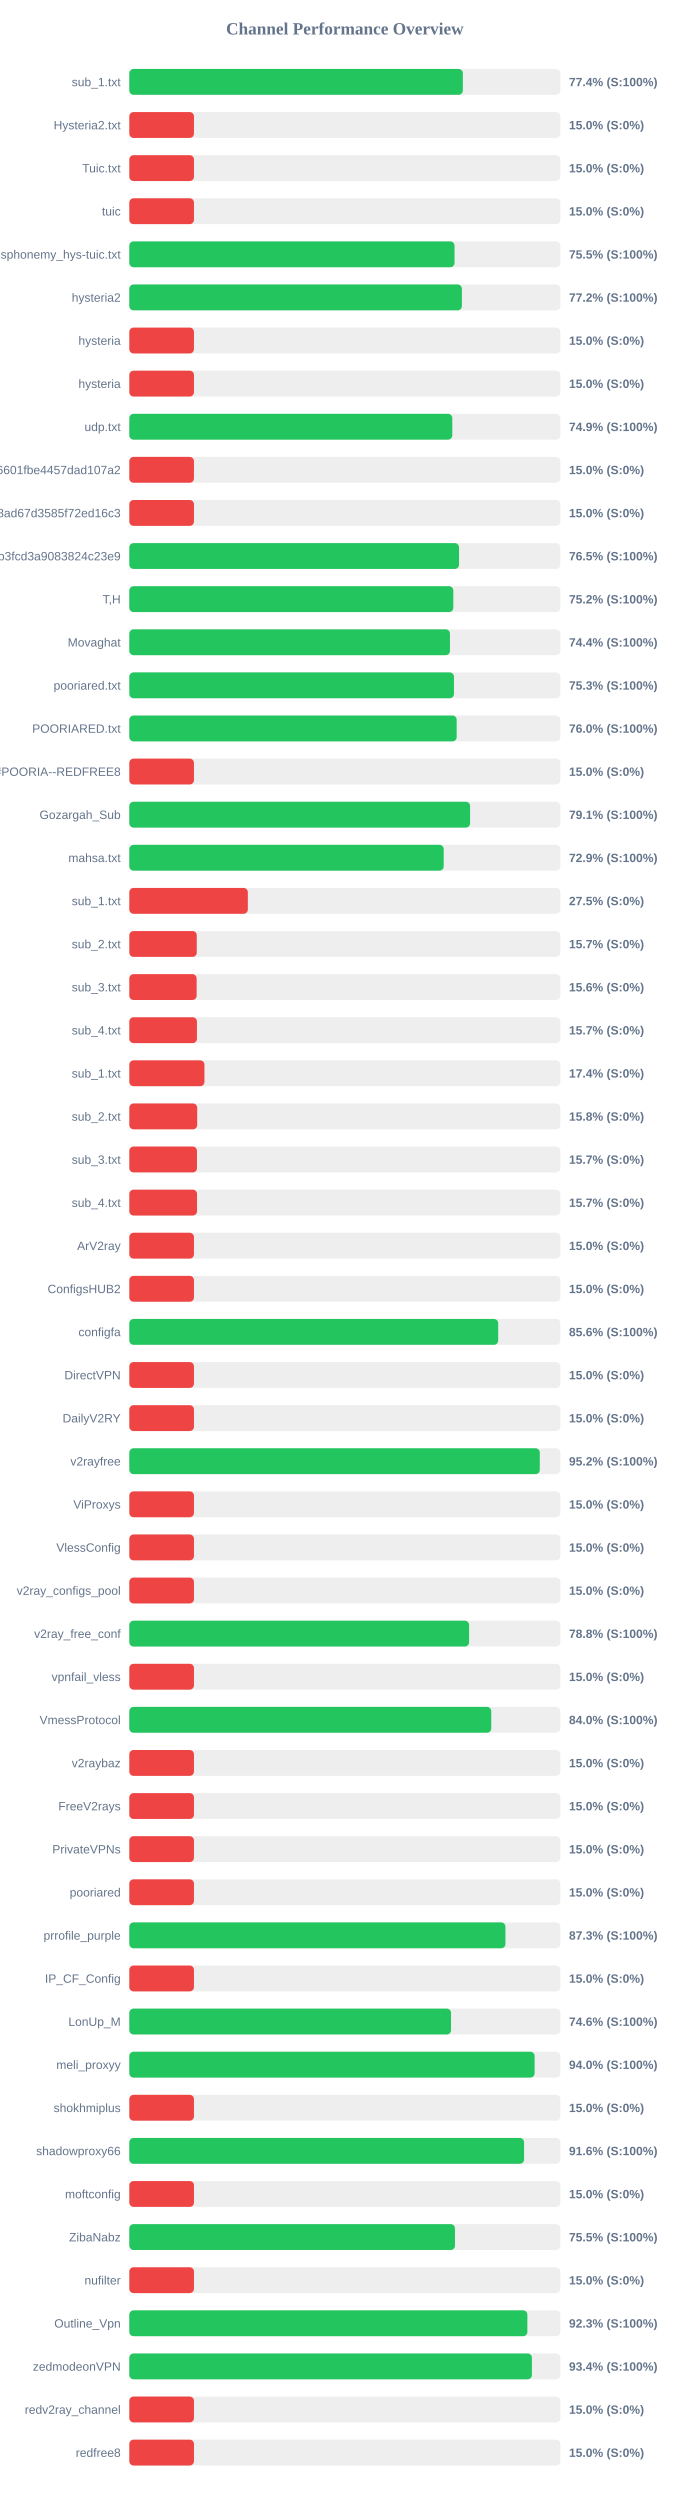
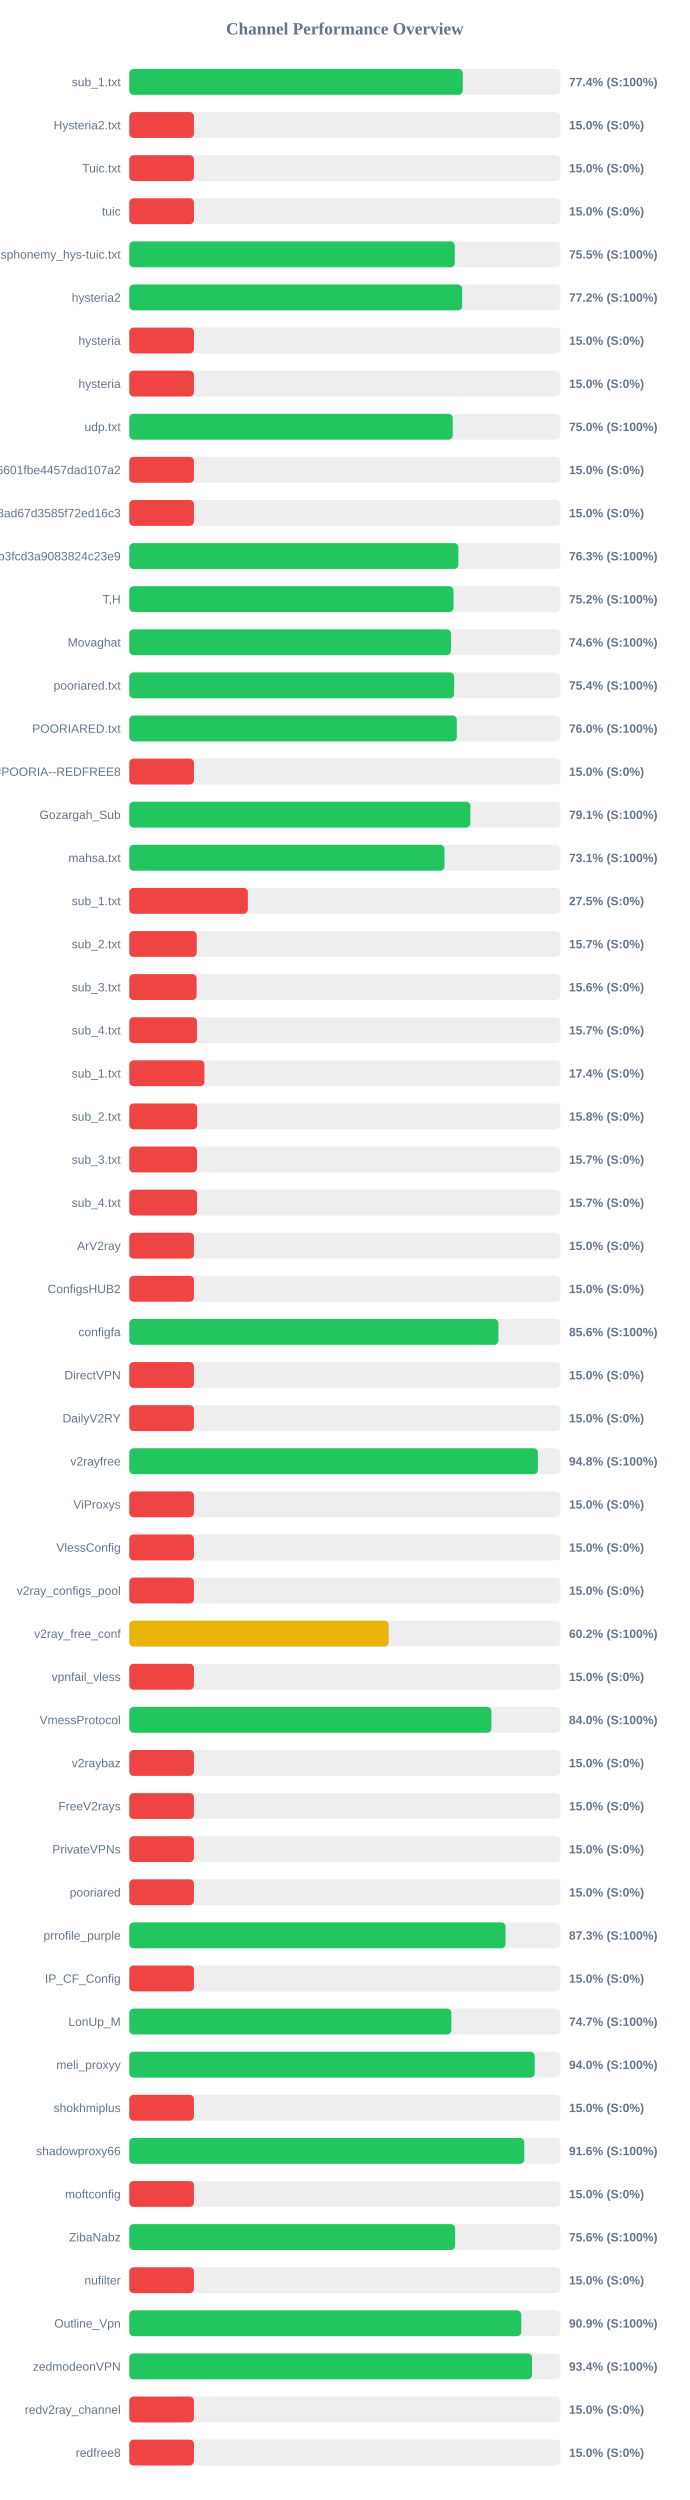
<svg xmlns="http://www.w3.org/2000/svg" width="800" height="2900" version="1.1">
  <style>
        .row { font: 14px Arial; fill: #64748b; }
        .score { font: bold 14px Arial; fill: #64748b; }
    </style>
  <text x="400" y="40" text-anchor="middle" font-size="20px" font-weight="bold" fill="#64748b">Channel Performance Overview</text>
  <rect x="150" y="80" width="500" height="30" fill="#eee" rx="5" />
-   <rect x="150" y="80" width="386.9" height="30" fill="#22c55e" rx="5" />
+   <rect x="150" y="80" width="386.8" height="30" fill="#22c55e" rx="5" />
  <text x="140" y="100" text-anchor="end" class="row">sub_1.txt</text>
  <text x="660" y="100" text-anchor="start" class="score">77.4% (S:100%)</text>
  <rect x="150" y="130" width="500" height="30" fill="#eee" rx="5" />
  <rect x="150" y="130" width="75.0" height="30" fill="#ef4444" rx="5" />
  <text x="140" y="150" text-anchor="end" class="row">Hysteria2.txt</text>
  <text x="660" y="150" text-anchor="start" class="score">15.0% (S:0%)</text>
  <rect x="150" y="180" width="500" height="30" fill="#eee" rx="5" />
  <rect x="150" y="180" width="75.0" height="30" fill="#ef4444" rx="5" />
  <text x="140" y="200" text-anchor="end" class="row">Tuic.txt</text>
  <text x="660" y="200" text-anchor="start" class="score">15.0% (S:0%)</text>
  <rect x="150" y="230" width="500" height="30" fill="#eee" rx="5" />
  <rect x="150" y="230" width="75.0" height="30" fill="#ef4444" rx="5" />
  <text x="140" y="250" text-anchor="end" class="row">tuic</text>
  <text x="660" y="250" text-anchor="start" class="score">15.0% (S:0%)</text>
  <rect x="150" y="280" width="500" height="30" fill="#eee" rx="5" />
-   <rect x="150" y="280" width="377.25" height="30" fill="#22c55e" rx="5" />
+   <rect x="150" y="280" width="377.55" height="30" fill="#22c55e" rx="5" />
  <text x="140" y="300" text-anchor="end" class="row">ndsphonemy_hys-tuic.txt</text>
  <text x="660" y="300" text-anchor="start" class="score">75.5% (S:100%)</text>
  <rect x="150" y="330" width="500" height="30" fill="#eee" rx="5" />
-   <rect x="150" y="330" width="385.8" height="30" fill="#22c55e" rx="5" />
+   <rect x="150" y="330" width="386.05" height="30" fill="#22c55e" rx="5" />
  <text x="140" y="350" text-anchor="end" class="row">hysteria2</text>
  <text x="660" y="350" text-anchor="start" class="score">77.2% (S:100%)</text>
  <rect x="150" y="380" width="500" height="30" fill="#eee" rx="5" />
  <rect x="150" y="380" width="75.0" height="30" fill="#ef4444" rx="5" />
  <text x="140" y="400" text-anchor="end" class="row">hysteria</text>
  <text x="660" y="400" text-anchor="start" class="score">15.0% (S:0%)</text>
  <rect x="150" y="430" width="500" height="30" fill="#eee" rx="5" />
  <rect x="150" y="430" width="75.0" height="30" fill="#ef4444" rx="5" />
  <text x="140" y="450" text-anchor="end" class="row">hysteria</text>
  <text x="660" y="450" text-anchor="start" class="score">15.0% (S:0%)</text>
  <rect x="150" y="480" width="500" height="30" fill="#eee" rx="5" />
-   <rect x="150" y="480" width="374.65" height="30" fill="#22c55e" rx="5" />
+   <rect x="150" y="480" width="375.2" height="30" fill="#22c55e" rx="5" />
  <text x="140" y="500" text-anchor="end" class="row">udp.txt</text>
-   <text x="660" y="500" text-anchor="start" class="score">74.9% (S:100%)</text>
+   <text x="660" y="500" text-anchor="start" class="score">75.0% (S:100%)</text>
  <rect x="150" y="530" width="500" height="30" fill="#eee" rx="5" />
  <rect x="150" y="530" width="75.0" height="30" fill="#ef4444" rx="5" />
  <text x="140" y="550" text-anchor="end" class="row">6ca22ad3b96aa6601fbe4457dad107a2</text>
  <text x="660" y="550" text-anchor="start" class="score">15.0% (S:0%)</text>
  <rect x="150" y="580" width="500" height="30" fill="#eee" rx="5" />
  <rect x="150" y="580" width="75.0" height="30" fill="#ef4444" rx="5" />
  <text x="140" y="600" text-anchor="end" class="row">d2ddf60933dd08ad67d3585f72ed16c3</text>
  <text x="660" y="600" text-anchor="start" class="score">15.0% (S:0%)</text>
  <rect x="150" y="630" width="500" height="30" fill="#eee" rx="5" />
-   <rect x="150" y="630" width="382.5" height="30" fill="#22c55e" rx="5" />
+   <rect x="150" y="630" width="381.7" height="30" fill="#22c55e" rx="5" />
  <text x="140" y="650" text-anchor="end" class="row">subscribe?token=8bc38a0c131e9b3fcd3a9083824c23e9</text>
-   <text x="660" y="650" text-anchor="start" class="score">76.5% (S:100%)</text>
+   <text x="660" y="650" text-anchor="start" class="score">76.3% (S:100%)</text>
  <rect x="150" y="680" width="500" height="30" fill="#eee" rx="5" />
-   <rect x="150" y="680" width="375.85" height="30" fill="#22c55e" rx="5" />
+   <rect x="150" y="680" width="376.05" height="30" fill="#22c55e" rx="5" />
  <text x="140" y="700" text-anchor="end" class="row">T,H</text>
  <text x="660" y="700" text-anchor="start" class="score">75.2% (S:100%)</text>
  <rect x="150" y="730" width="500" height="30" fill="#eee" rx="5" />
-   <rect x="150" y="730" width="371.95" height="30" fill="#22c55e" rx="5" />
+   <rect x="150" y="730" width="373.1" height="30" fill="#22c55e" rx="5" />
  <text x="140" y="750" text-anchor="end" class="row">Movaghat</text>
-   <text x="660" y="750" text-anchor="start" class="score">74.4% (S:100%)</text>
+   <text x="660" y="750" text-anchor="start" class="score">74.6% (S:100%)</text>
  <rect x="150" y="780" width="500" height="30" fill="#eee" rx="5" />
-   <rect x="150" y="780" width="376.6" height="30" fill="#22c55e" rx="5" />
+   <rect x="150" y="780" width="376.8" height="30" fill="#22c55e" rx="5" />
  <text x="140" y="800" text-anchor="end" class="row">pooriared.txt</text>
-   <text x="660" y="800" text-anchor="start" class="score">75.3% (S:100%)</text>
+   <text x="660" y="800" text-anchor="start" class="score">75.4% (S:100%)</text>
  <rect x="150" y="830" width="500" height="30" fill="#eee" rx="5" />
-   <rect x="150" y="830" width="379.75" height="30" fill="#22c55e" rx="5" />
+   <rect x="150" y="830" width="379.9" height="30" fill="#22c55e" rx="5" />
  <text x="140" y="850" text-anchor="end" class="row">POORIARED.txt</text>
  <text x="660" y="850" text-anchor="start" class="score">76.0% (S:100%)</text>
  <rect x="150" y="880" width="500" height="30" fill="#eee" rx="5" />
  <rect x="150" y="880" width="75.0" height="30" fill="#ef4444" rx="5" />
  <text x="140" y="900" text-anchor="end" class="row">POORIA--REDFREE8.txt#POORIA--REDFREE8</text>
  <text x="660" y="900" text-anchor="start" class="score">15.0% (S:0%)</text>
  <rect x="150" y="930" width="500" height="30" fill="#eee" rx="5" />
-   <rect x="150" y="930" width="395.3" height="30" fill="#22c55e" rx="5" />
+   <rect x="150" y="930" width="395.6" height="30" fill="#22c55e" rx="5" />
  <text x="140" y="950" text-anchor="end" class="row">Gozargah_Sub</text>
  <text x="660" y="950" text-anchor="start" class="score">79.1% (S:100%)</text>
  <rect x="150" y="980" width="500" height="30" fill="#eee" rx="5" />
-   <rect x="150" y="980" width="364.7" height="30" fill="#22c55e" rx="5" />
+   <rect x="150" y="980" width="365.65" height="30" fill="#22c55e" rx="5" />
  <text x="140" y="1000" text-anchor="end" class="row">mahsa.txt</text>
-   <text x="660" y="1000" text-anchor="start" class="score">72.9% (S:100%)</text>
+   <text x="660" y="1000" text-anchor="start" class="score">73.1% (S:100%)</text>
  <rect x="150" y="1030" width="500" height="30" fill="#eee" rx="5" />
  <rect x="150" y="1030" width="137.5" height="30" fill="#ef4444" rx="5" />
  <text x="140" y="1050" text-anchor="end" class="row">sub_1.txt</text>
  <text x="660" y="1050" text-anchor="start" class="score">27.5% (S:0%)</text>
  <rect x="150" y="1080" width="500" height="30" fill="#eee" rx="5" />
  <rect x="150" y="1080" width="78.25" height="30" fill="#ef4444" rx="5" />
  <text x="140" y="1100" text-anchor="end" class="row">sub_2.txt</text>
  <text x="660" y="1100" text-anchor="start" class="score">15.7% (S:0%)</text>
  <rect x="150" y="1130" width="500" height="30" fill="#eee" rx="5" />
  <rect x="150" y="1130" width="78.1" height="30" fill="#ef4444" rx="5" />
  <text x="140" y="1150" text-anchor="end" class="row">sub_3.txt</text>
  <text x="660" y="1150" text-anchor="start" class="score">15.6% (S:0%)</text>
  <rect x="150" y="1180" width="500" height="30" fill="#eee" rx="5" />
  <rect x="150" y="1180" width="78.45" height="30" fill="#ef4444" rx="5" />
  <text x="140" y="1200" text-anchor="end" class="row">sub_4.txt</text>
  <text x="660" y="1200" text-anchor="start" class="score">15.7% (S:0%)</text>
  <rect x="150" y="1230" width="500" height="30" fill="#eee" rx="5" />
  <rect x="150" y="1230" width="87.15" height="30" fill="#ef4444" rx="5" />
  <text x="140" y="1250" text-anchor="end" class="row">sub_1.txt</text>
  <text x="660" y="1250" text-anchor="start" class="score">17.4% (S:0%)</text>
  <rect x="150" y="1280" width="500" height="30" fill="#eee" rx="5" />
  <rect x="150" y="1280" width="78.75" height="30" fill="#ef4444" rx="5" />
  <text x="140" y="1300" text-anchor="end" class="row">sub_2.txt</text>
  <text x="660" y="1300" text-anchor="start" class="score">15.8% (S:0%)</text>
  <rect x="150" y="1330" width="500" height="30" fill="#eee" rx="5" />
  <rect x="150" y="1330" width="78.5" height="30" fill="#ef4444" rx="5" />
  <text x="140" y="1350" text-anchor="end" class="row">sub_3.txt</text>
  <text x="660" y="1350" text-anchor="start" class="score">15.7% (S:0%)</text>
  <rect x="150" y="1380" width="500" height="30" fill="#eee" rx="5" />
  <rect x="150" y="1380" width="78.55" height="30" fill="#ef4444" rx="5" />
  <text x="140" y="1400" text-anchor="end" class="row">sub_4.txt</text>
  <text x="660" y="1400" text-anchor="start" class="score">15.7% (S:0%)</text>
  <rect x="150" y="1430" width="500" height="30" fill="#eee" rx="5" />
  <rect x="150" y="1430" width="75.0" height="30" fill="#ef4444" rx="5" />
  <text x="140" y="1450" text-anchor="end" class="row">ArV2ray</text>
  <text x="660" y="1450" text-anchor="start" class="score">15.0% (S:0%)</text>
  <rect x="150" y="1480" width="500" height="30" fill="#eee" rx="5" />
  <rect x="150" y="1480" width="75.0" height="30" fill="#ef4444" rx="5" />
  <text x="140" y="1500" text-anchor="end" class="row">ConfigsHUB2</text>
  <text x="660" y="1500" text-anchor="start" class="score">15.0% (S:0%)</text>
  <rect x="150" y="1530" width="500" height="30" fill="#eee" rx="5" />
-   <rect x="150" y="1530" width="427.9" height="30" fill="#22c55e" rx="5" />
+   <rect x="150" y="1530" width="428.15" height="30" fill="#22c55e" rx="5" />
  <text x="140" y="1550" text-anchor="end" class="row">configfa</text>
  <text x="660" y="1550" text-anchor="start" class="score">85.6% (S:100%)</text>
  <rect x="150" y="1580" width="500" height="30" fill="#eee" rx="5" />
  <rect x="150" y="1580" width="75.0" height="30" fill="#ef4444" rx="5" />
  <text x="140" y="1600" text-anchor="end" class="row">DirectVPN</text>
  <text x="660" y="1600" text-anchor="start" class="score">15.0% (S:0%)</text>
  <rect x="150" y="1630" width="500" height="30" fill="#eee" rx="5" />
  <rect x="150" y="1630" width="75.0" height="30" fill="#ef4444" rx="5" />
  <text x="140" y="1650" text-anchor="end" class="row">DailyV2RY</text>
  <text x="660" y="1650" text-anchor="start" class="score">15.0% (S:0%)</text>
  <rect x="150" y="1680" width="500" height="30" fill="#eee" rx="5" />
-   <rect x="150" y="1680" width="476.15" height="30" fill="#22c55e" rx="5" />
+   <rect x="150" y="1680" width="474.0" height="30" fill="#22c55e" rx="5" />
  <text x="140" y="1700" text-anchor="end" class="row">v2rayfree</text>
-   <text x="660" y="1700" text-anchor="start" class="score">95.2% (S:100%)</text>
+   <text x="660" y="1700" text-anchor="start" class="score">94.8% (S:100%)</text>
  <rect x="150" y="1730" width="500" height="30" fill="#eee" rx="5" />
  <rect x="150" y="1730" width="75.0" height="30" fill="#ef4444" rx="5" />
  <text x="140" y="1750" text-anchor="end" class="row">ViProxys</text>
  <text x="660" y="1750" text-anchor="start" class="score">15.0% (S:0%)</text>
  <rect x="150" y="1780" width="500" height="30" fill="#eee" rx="5" />
  <rect x="150" y="1780" width="75.0" height="30" fill="#ef4444" rx="5" />
  <text x="140" y="1800" text-anchor="end" class="row">VlessConfig</text>
  <text x="660" y="1800" text-anchor="start" class="score">15.0% (S:0%)</text>
  <rect x="150" y="1830" width="500" height="30" fill="#eee" rx="5" />
  <rect x="150" y="1830" width="75.0" height="30" fill="#ef4444" rx="5" />
  <text x="140" y="1850" text-anchor="end" class="row">v2ray_configs_pool</text>
  <text x="660" y="1850" text-anchor="start" class="score">15.0% (S:0%)</text>
  <rect x="150" y="1880" width="500" height="30" fill="#eee" rx="5" />
-   <rect x="150" y="1880" width="394.15" height="30" fill="#22c55e" rx="5" />
+   <rect x="150" y="1880" width="300.85" height="30" fill="#eab308" rx="5" />
  <text x="140" y="1900" text-anchor="end" class="row">v2ray_free_conf</text>
-   <text x="660" y="1900" text-anchor="start" class="score">78.8% (S:100%)</text>
+   <text x="660" y="1900" text-anchor="start" class="score">60.2% (S:100%)</text>
  <rect x="150" y="1930" width="500" height="30" fill="#eee" rx="5" />
  <rect x="150" y="1930" width="75.0" height="30" fill="#ef4444" rx="5" />
  <text x="140" y="1950" text-anchor="end" class="row">vpnfail_vless</text>
  <text x="660" y="1950" text-anchor="start" class="score">15.0% (S:0%)</text>
  <rect x="150" y="1980" width="500" height="30" fill="#eee" rx="5" />
-   <rect x="150" y="1980" width="419.85" height="30" fill="#22c55e" rx="5" />
+   <rect x="150" y="1980" width="420.05" height="30" fill="#22c55e" rx="5" />
  <text x="140" y="2000" text-anchor="end" class="row">VmessProtocol</text>
  <text x="660" y="2000" text-anchor="start" class="score">84.0% (S:100%)</text>
  <rect x="150" y="2030" width="500" height="30" fill="#eee" rx="5" />
  <rect x="150" y="2030" width="75.0" height="30" fill="#ef4444" rx="5" />
  <text x="140" y="2050" text-anchor="end" class="row">v2raybaz</text>
  <text x="660" y="2050" text-anchor="start" class="score">15.0% (S:0%)</text>
  <rect x="150" y="2080" width="500" height="30" fill="#eee" rx="5" />
  <rect x="150" y="2080" width="75.0" height="30" fill="#ef4444" rx="5" />
  <text x="140" y="2100" text-anchor="end" class="row">FreeV2rays</text>
  <text x="660" y="2100" text-anchor="start" class="score">15.0% (S:0%)</text>
  <rect x="150" y="2130" width="500" height="30" fill="#eee" rx="5" />
  <rect x="150" y="2130" width="75.0" height="30" fill="#ef4444" rx="5" />
  <text x="140" y="2150" text-anchor="end" class="row">PrivateVPNs</text>
  <text x="660" y="2150" text-anchor="start" class="score">15.0% (S:0%)</text>
  <rect x="150" y="2180" width="500" height="30" fill="#eee" rx="5" />
  <rect x="150" y="2180" width="75.0" height="30" fill="#ef4444" rx="5" />
  <text x="140" y="2200" text-anchor="end" class="row">pooriared</text>
  <text x="660" y="2200" text-anchor="start" class="score">15.0% (S:0%)</text>
  <rect x="150" y="2230" width="500" height="30" fill="#eee" rx="5" />
-   <rect x="150" y="2230" width="436.3" height="30" fill="#22c55e" rx="5" />
+   <rect x="150" y="2230" width="436.45" height="30" fill="#22c55e" rx="5" />
  <text x="140" y="2250" text-anchor="end" class="row">prrofile_purple</text>
  <text x="660" y="2250" text-anchor="start" class="score">87.3% (S:100%)</text>
  <rect x="150" y="2280" width="500" height="30" fill="#eee" rx="5" />
  <rect x="150" y="2280" width="75.0" height="30" fill="#ef4444" rx="5" />
  <text x="140" y="2300" text-anchor="end" class="row">IP_CF_Config</text>
  <text x="660" y="2300" text-anchor="start" class="score">15.0% (S:0%)</text>
  <rect x="150" y="2330" width="500" height="30" fill="#eee" rx="5" />
-   <rect x="150" y="2330" width="373.2" height="30" fill="#22c55e" rx="5" />
+   <rect x="150" y="2330" width="373.55" height="30" fill="#22c55e" rx="5" />
  <text x="140" y="2350" text-anchor="end" class="row">LonUp_M</text>
-   <text x="660" y="2350" text-anchor="start" class="score">74.6% (S:100%)</text>
+   <text x="660" y="2350" text-anchor="start" class="score">74.7% (S:100%)</text>
  <rect x="150" y="2380" width="500" height="30" fill="#eee" rx="5" />
-   <rect x="150" y="2380" width="470.15" height="30" fill="#22c55e" rx="5" />
+   <rect x="150" y="2380" width="470.25" height="30" fill="#22c55e" rx="5" />
  <text x="140" y="2400" text-anchor="end" class="row">meli_proxyy</text>
  <text x="660" y="2400" text-anchor="start" class="score">94.0% (S:100%)</text>
  <rect x="150" y="2430" width="500" height="30" fill="#eee" rx="5" />
  <rect x="150" y="2430" width="75.0" height="30" fill="#ef4444" rx="5" />
  <text x="140" y="2450" text-anchor="end" class="row">shokhmiplus</text>
  <text x="660" y="2450" text-anchor="start" class="score">15.0% (S:0%)</text>
  <rect x="150" y="2480" width="500" height="30" fill="#eee" rx="5" />
-   <rect x="150" y="2480" width="457.9" height="30" fill="#22c55e" rx="5" />
+   <rect x="150" y="2480" width="458.15" height="30" fill="#22c55e" rx="5" />
  <text x="140" y="2500" text-anchor="end" class="row">shadowproxy66</text>
  <text x="660" y="2500" text-anchor="start" class="score">91.6% (S:100%)</text>
  <rect x="150" y="2530" width="500" height="30" fill="#eee" rx="5" />
  <rect x="150" y="2530" width="75.0" height="30" fill="#ef4444" rx="5" />
  <text x="140" y="2550" text-anchor="end" class="row">moftconfig</text>
  <text x="660" y="2550" text-anchor="start" class="score">15.0% (S:0%)</text>
  <rect x="150" y="2580" width="500" height="30" fill="#eee" rx="5" />
-   <rect x="150" y="2580" width="377.75" height="30" fill="#22c55e" rx="5" />
+   <rect x="150" y="2580" width="377.95" height="30" fill="#22c55e" rx="5" />
  <text x="140" y="2600" text-anchor="end" class="row">ZibaNabz</text>
-   <text x="660" y="2600" text-anchor="start" class="score">75.5% (S:100%)</text>
+   <text x="660" y="2600" text-anchor="start" class="score">75.6% (S:100%)</text>
  <rect x="150" y="2630" width="500" height="30" fill="#eee" rx="5" />
  <rect x="150" y="2630" width="75.0" height="30" fill="#ef4444" rx="5" />
  <text x="140" y="2650" text-anchor="end" class="row">nufilter</text>
  <text x="660" y="2650" text-anchor="start" class="score">15.0% (S:0%)</text>
  <rect x="150" y="2680" width="500" height="30" fill="#eee" rx="5" />
-   <rect x="150" y="2680" width="461.75" height="30" fill="#22c55e" rx="5" />
+   <rect x="150" y="2680" width="454.65" height="30" fill="#22c55e" rx="5" />
  <text x="140" y="2700" text-anchor="end" class="row">Outline_Vpn</text>
-   <text x="660" y="2700" text-anchor="start" class="score">92.3% (S:100%)</text>
+   <text x="660" y="2700" text-anchor="start" class="score">90.9% (S:100%)</text>
  <rect x="150" y="2730" width="500" height="30" fill="#eee" rx="5" />
-   <rect x="150" y="2730" width="467.0" height="30" fill="#22c55e" rx="5" />
+   <rect x="150" y="2730" width="467.15" height="30" fill="#22c55e" rx="5" />
  <text x="140" y="2750" text-anchor="end" class="row">zedmodeonVPN</text>
  <text x="660" y="2750" text-anchor="start" class="score">93.4% (S:100%)</text>
  <rect x="150" y="2780" width="500" height="30" fill="#eee" rx="5" />
  <rect x="150" y="2780" width="75.0" height="30" fill="#ef4444" rx="5" />
  <text x="140" y="2800" text-anchor="end" class="row">redv2ray_channel</text>
  <text x="660" y="2800" text-anchor="start" class="score">15.0% (S:0%)</text>
  <rect x="150" y="2830" width="500" height="30" fill="#eee" rx="5" />
  <rect x="150" y="2830" width="75.0" height="30" fill="#ef4444" rx="5" />
  <text x="140" y="2850" text-anchor="end" class="row">redfree8</text>
  <text x="660" y="2850" text-anchor="start" class="score">15.0% (S:0%)</text>
</svg>
